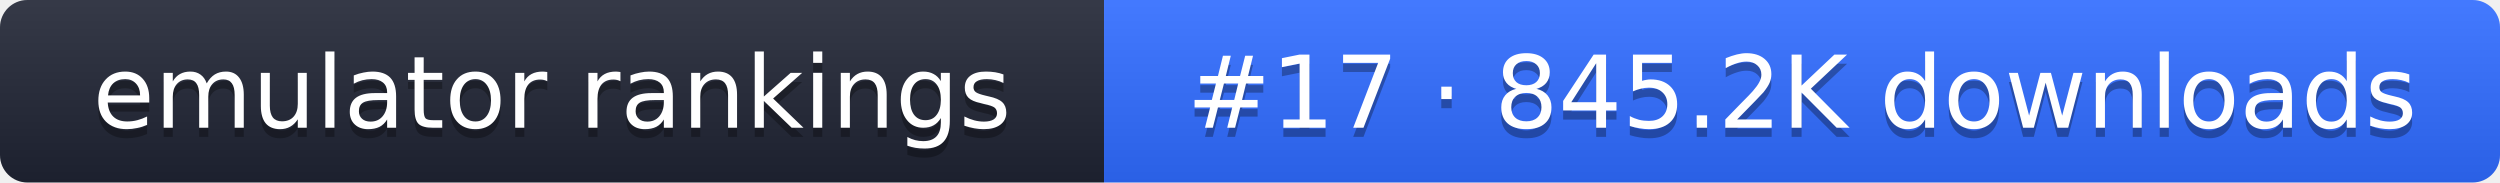
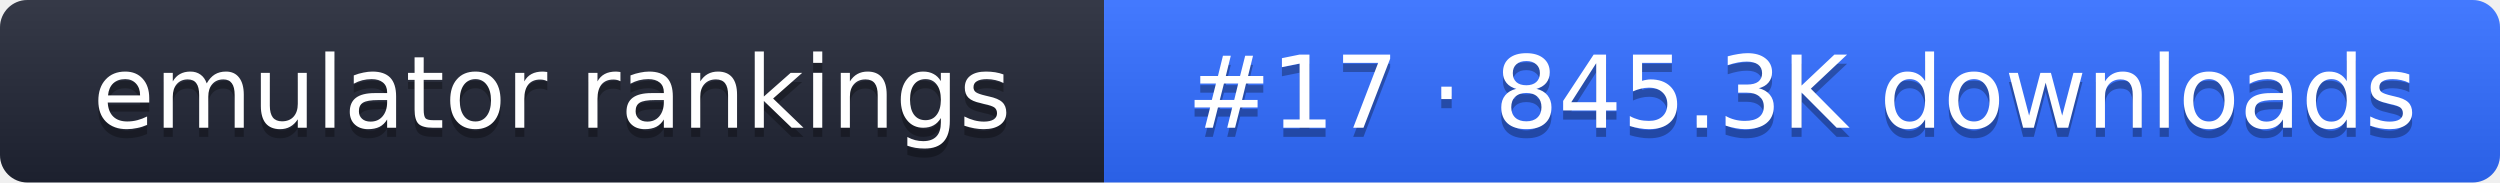
- <svg xmlns="http://www.w3.org/2000/svg" width="274" height="20" role="img" aria-label="emulator rankings: #17 · 845.2K downloads">
+ <svg xmlns="http://www.w3.org/2000/svg" width="274" height="20" role="img" aria-label="emulator rankings: #17 · 845.3K downloads">
  <linearGradient id="g" x2="0" y2="100%">
    <stop offset="0" stop-color="#fff" stop-opacity=".1" />
    <stop offset="1" stop-opacity=".1" />
  </linearGradient>
  <clipPath id="r">
    <rect width="274" height="20" rx="3" fill="#fff" />
  </clipPath>
  <g clip-path="url(#r)">
    <rect width="121" height="20" fill="#1f2433" />
    <rect x="121" width="153" height="20" fill="#2f6bff" />
    <rect width="274" height="20" fill="url(#g)" />
  </g>
  <g fill="#fff" text-anchor="middle" font-family="Verdana,DejaVu Sans,sans-serif" font-size="11">
    <text x="60.5" y="15" fill="#010101" fill-opacity=".3">emulator rankings</text>
    <text x="60.5" y="14">emulator rankings</text>
-     <text x="197.5" y="15" fill="#010101" fill-opacity=".3">#17 · 845.2K downloads</text>
-     <text x="197.5" y="14">#17 · 845.2K downloads</text>
+     <text x="197.5" y="15" fill="#010101" fill-opacity=".3">#17 · 845.3K downloads</text>
+     <text x="197.5" y="14">#17 · 845.3K downloads</text>
  </g>
</svg>
